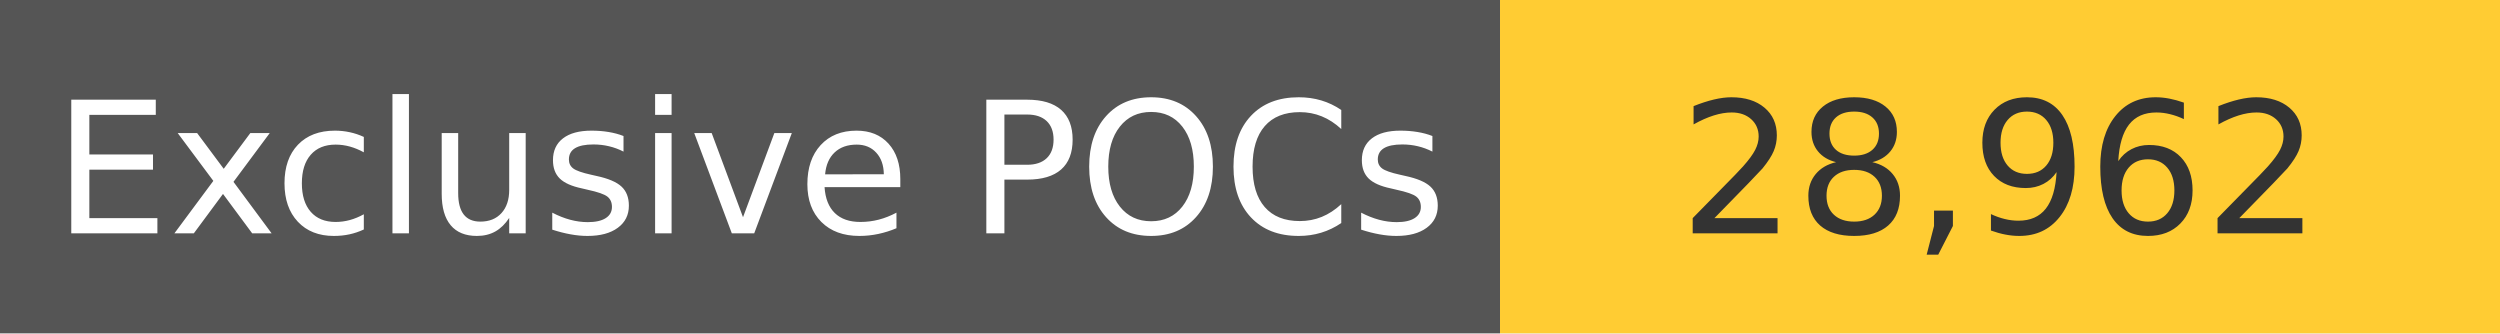
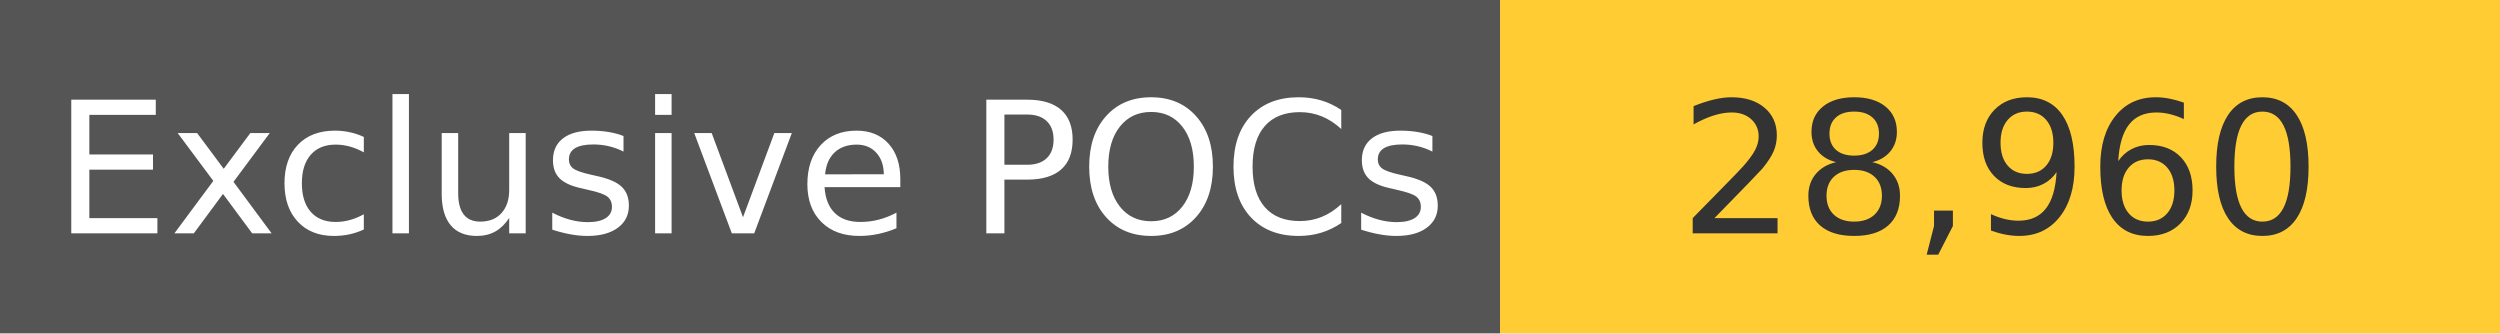
<svg xmlns="http://www.w3.org/2000/svg" width="150" height="20" role="img">
  <linearGradient id="s" x2="0" y2="100%">
    <stop offset="0" stop-color="#bbb" stop-opacity=".1" />
    <stop offset="1" stop-opacity=".1" />
  </linearGradient>
  <g>
    <rect width="90" height="20" fill="#555" />
    <rect x="90" width="267" height="20" fill="#ffcc33" />
  </g>
  <g fill="#fff" text-anchor="middle" font-family="Verdana,Geneva,DejaVu Sans,sans-serif" text-rendering="geometricPrecision" font-size="110">
    <text x="450" y="140" transform="scale(.1)" fill="#fff">
            Exclusive POCs
        </text>
    <text x="1200" y="140" transform="scale(.1)" fill="#333">
-             28,962
+             28,960
        </text>
  </g>
</svg>
